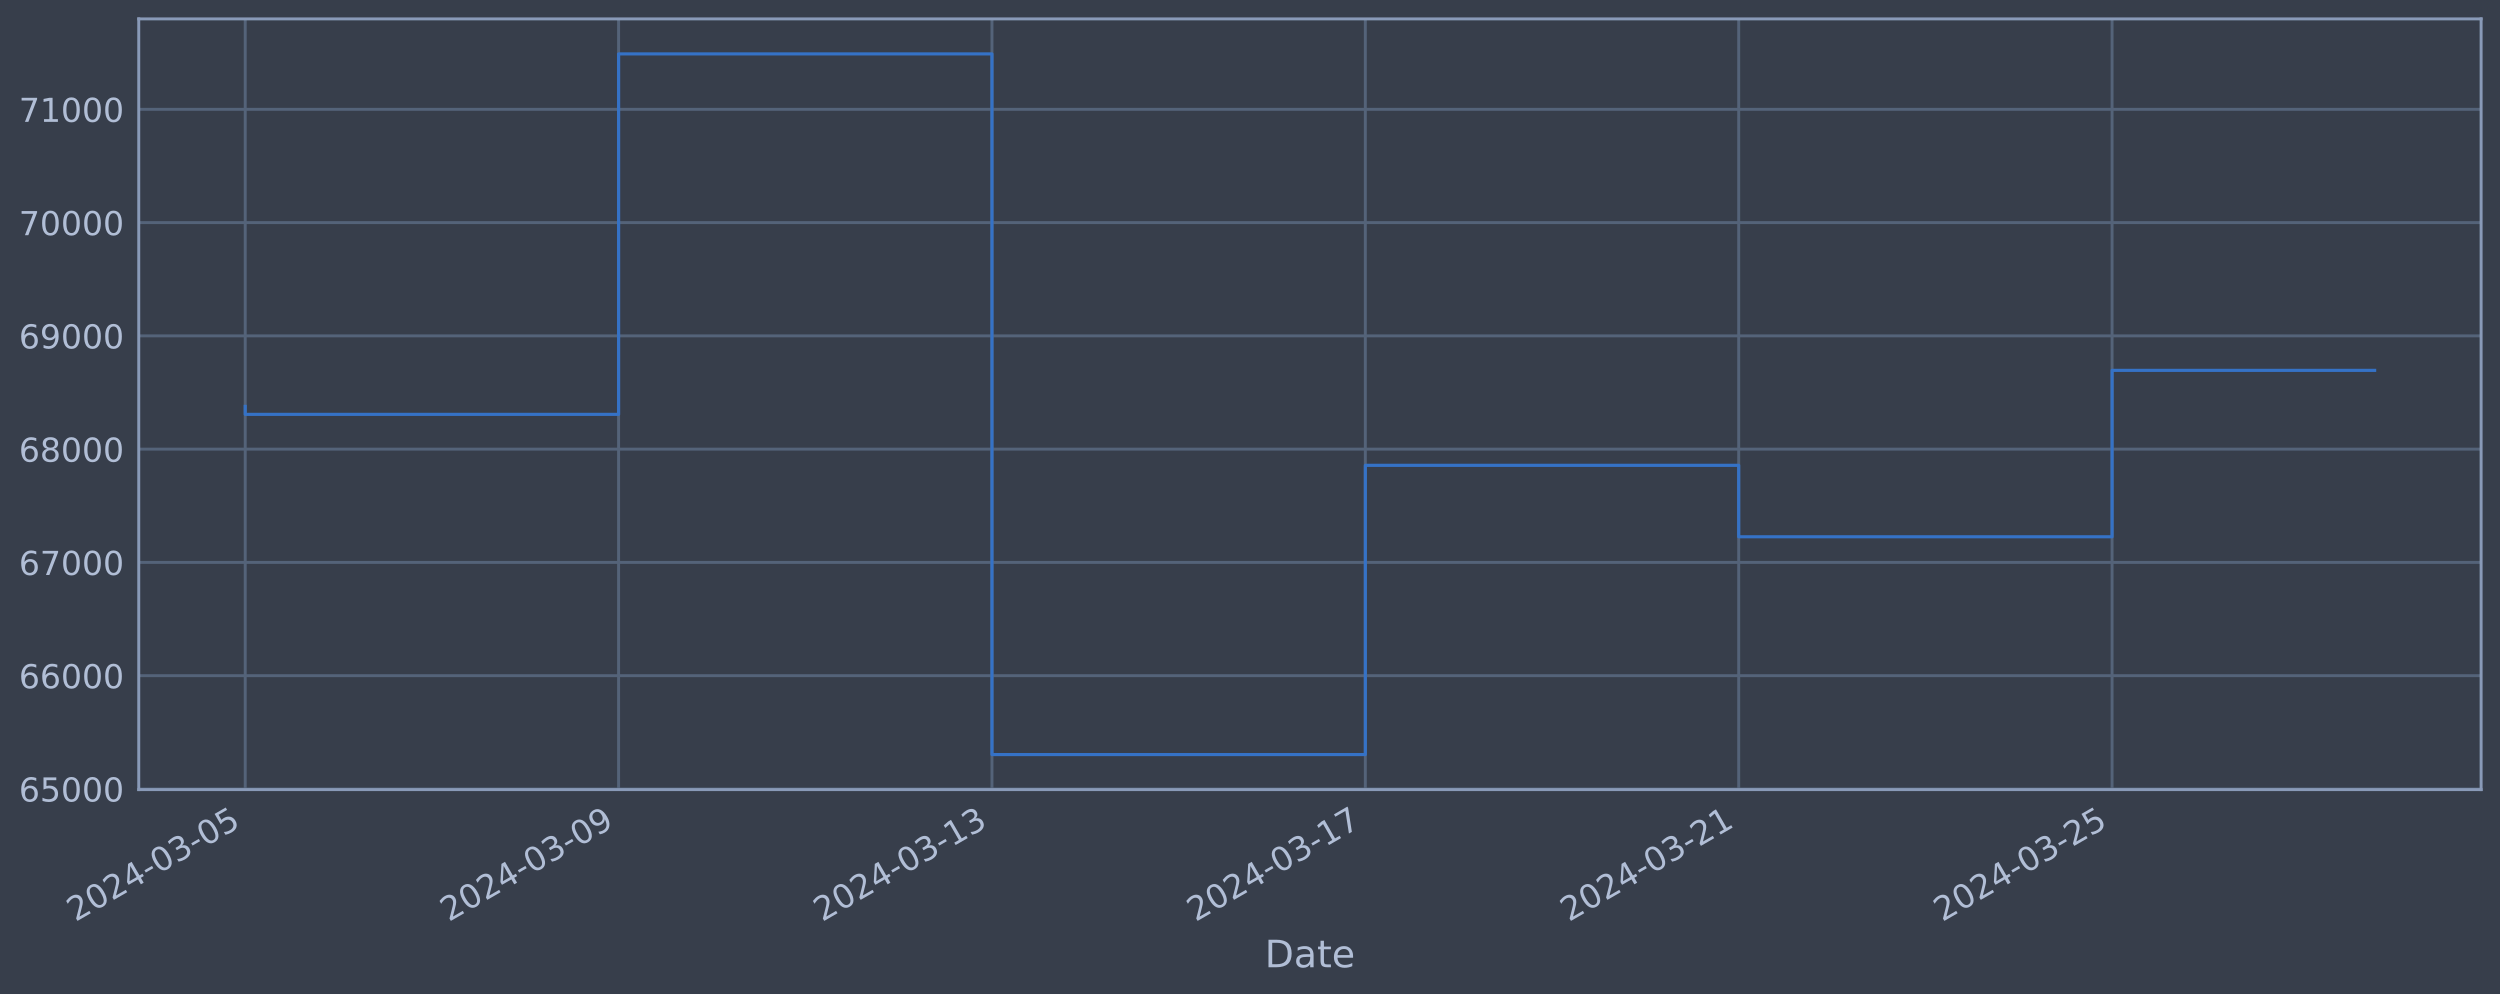
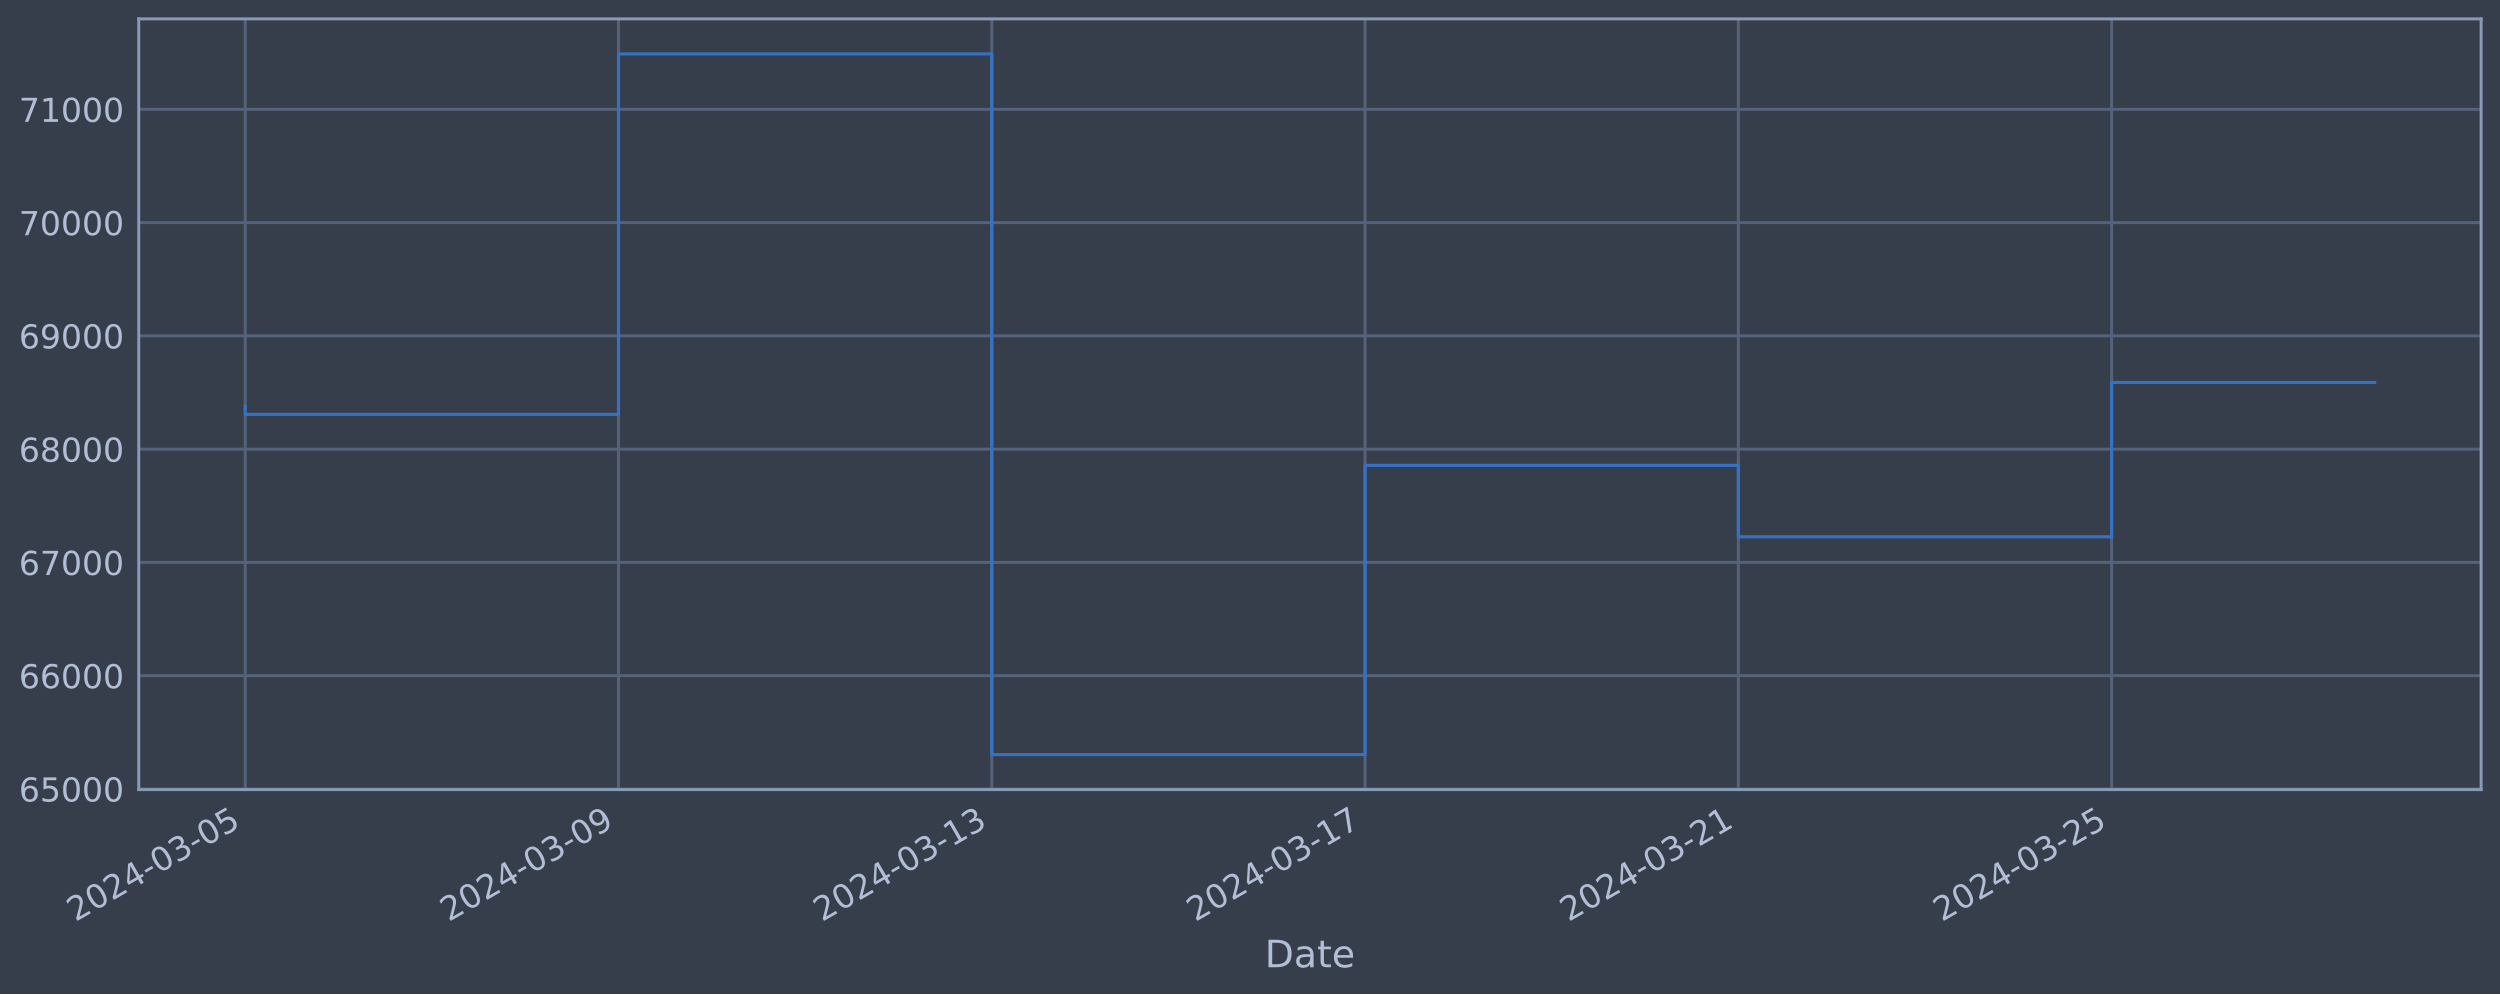
<svg xmlns="http://www.w3.org/2000/svg" xmlns:xlink="http://www.w3.org/1999/xlink" width="952.884pt" height="378.87pt" viewBox="0 0 952.884 378.87" version="1.1">
  <defs>
    <style type="text/css">*{stroke-linejoin: round; stroke-linecap: butt}</style>
  </defs>
  <g id="figure_1">
    <g id="patch_1">
      <path d="M 0 378.87  L 952.884 378.87  L 952.884 0  L 0 0  z " style="fill: #373e4b" />
    </g>
    <g id="axes_1">
      <g id="patch_2">
        <path d="M 52.884 300.96  L 945.684 300.96  L 945.684 7.2  L 52.884 7.2  z " style="fill: #373e4b" />
      </g>
      <g id="matplotlib.axis_1">
        <g id="xtick_1">
          <g id="line2d_1">
-             <path d="M 93.466 300.96  L 93.466 7.2  " clip-path="url(#p3e106b3d37)" style="fill: none; stroke: #546379; stroke-width: 1.12; stroke-linecap: square" />
+             <path d="M 93.466 300.96  L 93.466 7.2  " clip-path="url(#p6e6e50d283)" style="fill: none; stroke: #546379; stroke-width: 1.12; stroke-linecap: square" />
          </g>
          <g id="line2d_2" />
          <g id="text_1">
            <g style="fill: #b1bed6" transform="translate(28.74006 351.4642) rotate(-30) scale(0.126 -0.126)">
              <defs>
                <path id="DejaVuSans-32" d="M 1228 531  L 3431 531  L 3431 0  L 469 0  L 469 531  Q 828 903 1448 1529  Q 2069 2156 2228 2338  Q 2531 2678 2651 2914  Q 2772 3150 2772 3378  Q 2772 3750 2511 3984  Q 2250 4219 1831 4219  Q 1534 4219 1204 4116  Q 875 4013 500 3803  L 500 4441  Q 881 4594 1212 4672  Q 1544 4750 1819 4750  Q 2544 4750 2975 4387  Q 3406 4025 3406 3419  Q 3406 3131 3298 2873  Q 3191 2616 2906 2266  Q 2828 2175 2409 1742  Q 1991 1309 1228 531  z " transform="scale(0.015625)" />
                <path id="DejaVuSans-30" d="M 2034 4250  Q 1547 4250 1301 3770  Q 1056 3291 1056 2328  Q 1056 1369 1301 889  Q 1547 409 2034 409  Q 2525 409 2770 889  Q 3016 1369 3016 2328  Q 3016 3291 2770 3770  Q 2525 4250 2034 4250  z M 2034 4750  Q 2819 4750 3233 4129  Q 3647 3509 3647 2328  Q 3647 1150 3233 529  Q 2819 -91 2034 -91  Q 1250 -91 836 529  Q 422 1150 422 2328  Q 422 3509 836 4129  Q 1250 4750 2034 4750  z " transform="scale(0.015625)" />
                <path id="DejaVuSans-34" d="M 2419 4116  L 825 1625  L 2419 1625  L 2419 4116  z M 2253 4666  L 3047 4666  L 3047 1625  L 3713 1625  L 3713 1100  L 3047 1100  L 3047 0  L 2419 0  L 2419 1100  L 313 1100  L 313 1709  L 2253 4666  z " transform="scale(0.015625)" />
                <path id="DejaVuSans-2d" d="M 313 2009  L 1997 2009  L 1997 1497  L 313 1497  L 313 2009  z " transform="scale(0.015625)" />
                <path id="DejaVuSans-33" d="M 2597 2516  Q 3050 2419 3304 2112  Q 3559 1806 3559 1356  Q 3559 666 3084 287  Q 2609 -91 1734 -91  Q 1441 -91 1130 -33  Q 819 25 488 141  L 488 750  Q 750 597 1062 519  Q 1375 441 1716 441  Q 2309 441 2620 675  Q 2931 909 2931 1356  Q 2931 1769 2642 2001  Q 2353 2234 1838 2234  L 1294 2234  L 1294 2753  L 1863 2753  Q 2328 2753 2575 2939  Q 2822 3125 2822 3475  Q 2822 3834 2567 4026  Q 2313 4219 1838 4219  Q 1578 4219 1281 4162  Q 984 4106 628 3988  L 628 4550  Q 988 4650 1302 4700  Q 1616 4750 1894 4750  Q 2613 4750 3031 4423  Q 3450 4097 3450 3541  Q 3450 3153 3228 2886  Q 3006 2619 2597 2516  z " transform="scale(0.015625)" />
                <path id="DejaVuSans-35" d="M 691 4666  L 3169 4666  L 3169 4134  L 1269 4134  L 1269 2991  Q 1406 3038 1543 3061  Q 1681 3084 1819 3084  Q 2600 3084 3056 2656  Q 3513 2228 3513 1497  Q 3513 744 3044 326  Q 2575 -91 1722 -91  Q 1428 -91 1123 -41  Q 819 9 494 109  L 494 744  Q 775 591 1075 516  Q 1375 441 1709 441  Q 2250 441 2565 725  Q 2881 1009 2881 1497  Q 2881 1984 2565 2268  Q 2250 2553 1709 2553  Q 1456 2553 1204 2497  Q 953 2441 691 2322  L 691 4666  z " transform="scale(0.015625)" />
              </defs>
              <use xlink:href="#DejaVuSans-32" />
              <use xlink:href="#DejaVuSans-30" x="63.623" />
              <use xlink:href="#DejaVuSans-32" x="127.246" />
              <use xlink:href="#DejaVuSans-34" x="190.869" />
              <use xlink:href="#DejaVuSans-2d" x="254.492" />
              <use xlink:href="#DejaVuSans-30" x="290.576" />
              <use xlink:href="#DejaVuSans-33" x="354.199" />
              <use xlink:href="#DejaVuSans-2d" x="417.822" />
              <use xlink:href="#DejaVuSans-30" x="453.906" />
              <use xlink:href="#DejaVuSans-35" x="517.529" />
            </g>
          </g>
        </g>
        <g id="xtick_2">
          <g id="line2d_3">
-             <path d="M 235.777 300.96  L 235.777 7.2  " clip-path="url(#p3e106b3d37)" style="fill: none; stroke: #546379; stroke-width: 1.12; stroke-linecap: square" />
+             <path d="M 235.743 300.96  L 235.743 7.2  " clip-path="url(#p6e6e50d283)" style="fill: none; stroke: #546379; stroke-width: 1.12; stroke-linecap: square" />
          </g>
          <g id="line2d_4" />
          <g id="text_2">
-             <g style="fill: #b1bed6" transform="translate(171.0518 351.4642) rotate(-30) scale(0.126 -0.126)">
+             <g style="fill: #b1bed6" transform="translate(171.0171 351.4642) rotate(-30) scale(0.126 -0.126)">
              <defs>
                <path id="DejaVuSans-39" d="M 703 97  L 703 672  Q 941 559 1184 500  Q 1428 441 1663 441  Q 2288 441 2617 861  Q 2947 1281 2994 2138  Q 2813 1869 2534 1725  Q 2256 1581 1919 1581  Q 1219 1581 811 2004  Q 403 2428 403 3163  Q 403 3881 828 4315  Q 1253 4750 1959 4750  Q 2769 4750 3195 4129  Q 3622 3509 3622 2328  Q 3622 1225 3098 567  Q 2575 -91 1691 -91  Q 1453 -91 1209 -44  Q 966 3 703 97  z M 1959 2075  Q 2384 2075 2632 2365  Q 2881 2656 2881 3163  Q 2881 3666 2632 3958  Q 2384 4250 1959 4250  Q 1534 4250 1286 3958  Q 1038 3666 1038 3163  Q 1038 2656 1286 2365  Q 1534 2075 1959 2075  z " transform="scale(0.015625)" />
              </defs>
              <use xlink:href="#DejaVuSans-32" />
              <use xlink:href="#DejaVuSans-30" x="63.623" />
              <use xlink:href="#DejaVuSans-32" x="127.246" />
              <use xlink:href="#DejaVuSans-34" x="190.869" />
              <use xlink:href="#DejaVuSans-2d" x="254.492" />
              <use xlink:href="#DejaVuSans-30" x="290.576" />
              <use xlink:href="#DejaVuSans-33" x="354.199" />
              <use xlink:href="#DejaVuSans-2d" x="417.822" />
              <use xlink:href="#DejaVuSans-30" x="453.906" />
              <use xlink:href="#DejaVuSans-39" x="517.529" />
            </g>
          </g>
        </g>
        <g id="xtick_3">
          <g id="line2d_5">
-             <path d="M 378.089 300.96  L 378.089 7.2  " clip-path="url(#p3e106b3d37)" style="fill: none; stroke: #546379; stroke-width: 1.12; stroke-linecap: square" />
+             <path d="M 378.02 300.96  L 378.02 7.2  " clip-path="url(#p6e6e50d283)" style="fill: none; stroke: #546379; stroke-width: 1.12; stroke-linecap: square" />
          </g>
          <g id="line2d_6" />
          <g id="text_3">
-             <g style="fill: #b1bed6" transform="translate(313.3635 351.4642) rotate(-30) scale(0.126 -0.126)">
+             <g style="fill: #b1bed6" transform="translate(313.2942 351.4642) rotate(-30) scale(0.126 -0.126)">
              <defs>
                <path id="DejaVuSans-31" d="M 794 531  L 1825 531  L 1825 4091  L 703 3866  L 703 4441  L 1819 4666  L 2450 4666  L 2450 531  L 3481 531  L 3481 0  L 794 0  L 794 531  z " transform="scale(0.015625)" />
              </defs>
              <use xlink:href="#DejaVuSans-32" />
              <use xlink:href="#DejaVuSans-30" x="63.623" />
              <use xlink:href="#DejaVuSans-32" x="127.246" />
              <use xlink:href="#DejaVuSans-34" x="190.869" />
              <use xlink:href="#DejaVuSans-2d" x="254.492" />
              <use xlink:href="#DejaVuSans-30" x="290.576" />
              <use xlink:href="#DejaVuSans-33" x="354.199" />
              <use xlink:href="#DejaVuSans-2d" x="417.822" />
              <use xlink:href="#DejaVuSans-31" x="453.906" />
              <use xlink:href="#DejaVuSans-33" x="517.529" />
            </g>
          </g>
        </g>
        <g id="xtick_4">
          <g id="line2d_7">
-             <path d="M 520.401 300.96  L 520.401 7.2  " clip-path="url(#p3e106b3d37)" style="fill: none; stroke: #546379; stroke-width: 1.12; stroke-linecap: square" />
+             <path d="M 520.297 300.96  L 520.297 7.2  " clip-path="url(#p6e6e50d283)" style="fill: none; stroke: #546379; stroke-width: 1.12; stroke-linecap: square" />
          </g>
          <g id="line2d_8" />
          <g id="text_4">
-             <g style="fill: #b1bed6" transform="translate(455.6752 351.4642) rotate(-30) scale(0.126 -0.126)">
+             <g style="fill: #b1bed6" transform="translate(455.5713 351.4642) rotate(-30) scale(0.126 -0.126)">
              <defs>
                <path id="DejaVuSans-37" d="M 525 4666  L 3525 4666  L 3525 4397  L 1831 0  L 1172 0  L 2766 4134  L 525 4134  L 525 4666  z " transform="scale(0.015625)" />
              </defs>
              <use xlink:href="#DejaVuSans-32" />
              <use xlink:href="#DejaVuSans-30" x="63.623" />
              <use xlink:href="#DejaVuSans-32" x="127.246" />
              <use xlink:href="#DejaVuSans-34" x="190.869" />
              <use xlink:href="#DejaVuSans-2d" x="254.492" />
              <use xlink:href="#DejaVuSans-30" x="290.576" />
              <use xlink:href="#DejaVuSans-33" x="354.199" />
              <use xlink:href="#DejaVuSans-2d" x="417.822" />
              <use xlink:href="#DejaVuSans-31" x="453.906" />
              <use xlink:href="#DejaVuSans-37" x="517.529" />
            </g>
          </g>
        </g>
        <g id="xtick_5">
          <g id="line2d_9">
-             <path d="M 662.712 300.96  L 662.712 7.2  " clip-path="url(#p3e106b3d37)" style="fill: none; stroke: #546379; stroke-width: 1.12; stroke-linecap: square" />
+             <path d="M 662.574 300.96  L 662.574 7.2  " clip-path="url(#p6e6e50d283)" style="fill: none; stroke: #546379; stroke-width: 1.12; stroke-linecap: square" />
          </g>
          <g id="line2d_10" />
          <g id="text_5">
-             <g style="fill: #b1bed6" transform="translate(597.9869 351.4642) rotate(-30) scale(0.126 -0.126)">
+             <g style="fill: #b1bed6" transform="translate(597.8484 351.4642) rotate(-30) scale(0.126 -0.126)">
              <use xlink:href="#DejaVuSans-32" />
              <use xlink:href="#DejaVuSans-30" x="63.623" />
              <use xlink:href="#DejaVuSans-32" x="127.246" />
              <use xlink:href="#DejaVuSans-34" x="190.869" />
              <use xlink:href="#DejaVuSans-2d" x="254.492" />
              <use xlink:href="#DejaVuSans-30" x="290.576" />
              <use xlink:href="#DejaVuSans-33" x="354.199" />
              <use xlink:href="#DejaVuSans-2d" x="417.822" />
              <use xlink:href="#DejaVuSans-32" x="453.906" />
              <use xlink:href="#DejaVuSans-31" x="517.529" />
            </g>
          </g>
        </g>
        <g id="xtick_6">
          <g id="line2d_11">
-             <path d="M 805.024 300.96  L 805.024 7.2  " clip-path="url(#p3e106b3d37)" style="fill: none; stroke: #546379; stroke-width: 1.12; stroke-linecap: square" />
+             <path d="M 804.851 300.96  L 804.851 7.2  " clip-path="url(#p6e6e50d283)" style="fill: none; stroke: #546379; stroke-width: 1.12; stroke-linecap: square" />
          </g>
          <g id="line2d_12" />
          <g id="text_6">
-             <g style="fill: #b1bed6" transform="translate(740.2987 351.4642) rotate(-30) scale(0.126 -0.126)">
+             <g style="fill: #b1bed6" transform="translate(740.1254 351.4642) rotate(-30) scale(0.126 -0.126)">
              <use xlink:href="#DejaVuSans-32" />
              <use xlink:href="#DejaVuSans-30" x="63.623" />
              <use xlink:href="#DejaVuSans-32" x="127.246" />
              <use xlink:href="#DejaVuSans-34" x="190.869" />
              <use xlink:href="#DejaVuSans-2d" x="254.492" />
              <use xlink:href="#DejaVuSans-30" x="290.576" />
              <use xlink:href="#DejaVuSans-33" x="354.199" />
              <use xlink:href="#DejaVuSans-2d" x="417.822" />
              <use xlink:href="#DejaVuSans-32" x="453.906" />
              <use xlink:href="#DejaVuSans-35" x="517.529" />
            </g>
          </g>
        </g>
        <g id="text_7">
          <g style="fill: #b1bed6" transform="translate(482.0746 368.6753) scale(0.144 -0.144)">
            <defs>
              <path id="DejaVuSans-44" d="M 1259 4147  L 1259 519  L 2022 519  Q 2988 519 3436 956  Q 3884 1394 3884 2338  Q 3884 3275 3436 3711  Q 2988 4147 2022 4147  L 1259 4147  z M 628 4666  L 1925 4666  Q 3281 4666 3915 4102  Q 4550 3538 4550 2338  Q 4550 1131 3912 565  Q 3275 0 1925 0  L 628 0  L 628 4666  z " transform="scale(0.015625)" />
              <path id="DejaVuSans-61" d="M 2194 1759  Q 1497 1759 1228 1600  Q 959 1441 959 1056  Q 959 750 1161 570  Q 1363 391 1709 391  Q 2188 391 2477 730  Q 2766 1069 2766 1631  L 2766 1759  L 2194 1759  z M 3341 1997  L 3341 0  L 2766 0  L 2766 531  Q 2569 213 2275 61  Q 1981 -91 1556 -91  Q 1019 -91 701 211  Q 384 513 384 1019  Q 384 1609 779 1909  Q 1175 2209 1959 2209  L 2766 2209  L 2766 2266  Q 2766 2663 2505 2880  Q 2244 3097 1772 3097  Q 1472 3097 1187 3025  Q 903 2953 641 2809  L 641 3341  Q 956 3463 1253 3523  Q 1550 3584 1831 3584  Q 2591 3584 2966 3190  Q 3341 2797 3341 1997  z " transform="scale(0.015625)" />
              <path id="DejaVuSans-74" d="M 1172 4494  L 1172 3500  L 2356 3500  L 2356 3053  L 1172 3053  L 1172 1153  Q 1172 725 1289 603  Q 1406 481 1766 481  L 2356 481  L 2356 0  L 1766 0  Q 1100 0 847 248  Q 594 497 594 1153  L 594 3053  L 172 3053  L 172 3500  L 594 3500  L 594 4494  L 1172 4494  z " transform="scale(0.015625)" />
              <path id="DejaVuSans-65" d="M 3597 1894  L 3597 1613  L 953 1613  Q 991 1019 1311 708  Q 1631 397 2203 397  Q 2534 397 2845 478  Q 3156 559 3463 722  L 3463 178  Q 3153 47 2828 -22  Q 2503 -91 2169 -91  Q 1331 -91 842 396  Q 353 884 353 1716  Q 353 2575 817 3079  Q 1281 3584 2069 3584  Q 2775 3584 3186 3129  Q 3597 2675 3597 1894  z M 3022 2063  Q 3016 2534 2758 2815  Q 2500 3097 2075 3097  Q 1594 3097 1305 2825  Q 1016 2553 972 2059  L 3022 2063  z " transform="scale(0.015625)" />
            </defs>
            <use xlink:href="#DejaVuSans-44" />
            <use xlink:href="#DejaVuSans-61" x="77.002" />
            <use xlink:href="#DejaVuSans-74" x="138.281" />
            <use xlink:href="#DejaVuSans-65" x="177.49" />
          </g>
        </g>
      </g>
      <g id="matplotlib.axis_2">
        <g id="ytick_1">
          <g id="line2d_13">
-             <path d="M 52.884 300.718  L 945.684 300.718  " clip-path="url(#p3e106b3d37)" style="fill: none; stroke: #546379; stroke-width: 1.12; stroke-linecap: square" />
+             <path d="M 52.884 300.718  L 945.684 300.718  " clip-path="url(#p6e6e50d283)" style="fill: none; stroke: #546379; stroke-width: 1.12; stroke-linecap: square" />
          </g>
          <g id="line2d_14" />
          <g id="text_8">
            <g style="fill: #b1bed6" transform="translate(7.2 305.5049) scale(0.126 -0.126)">
              <defs>
                <path id="DejaVuSans-36" d="M 2113 2584  Q 1688 2584 1439 2293  Q 1191 2003 1191 1497  Q 1191 994 1439 701  Q 1688 409 2113 409  Q 2538 409 2786 701  Q 3034 994 3034 1497  Q 3034 2003 2786 2293  Q 2538 2584 2113 2584  z M 3366 4563  L 3366 3988  Q 3128 4100 2886 4159  Q 2644 4219 2406 4219  Q 1781 4219 1451 3797  Q 1122 3375 1075 2522  Q 1259 2794 1537 2939  Q 1816 3084 2150 3084  Q 2853 3084 3261 2657  Q 3669 2231 3669 1497  Q 3669 778 3244 343  Q 2819 -91 2113 -91  Q 1303 -91 875 529  Q 447 1150 447 2328  Q 447 3434 972 4092  Q 1497 4750 2381 4750  Q 2619 4750 2861 4703  Q 3103 4656 3366 4563  z " transform="scale(0.015625)" />
              </defs>
              <use xlink:href="#DejaVuSans-36" />
              <use xlink:href="#DejaVuSans-35" x="63.623" />
              <use xlink:href="#DejaVuSans-30" x="127.246" />
              <use xlink:href="#DejaVuSans-30" x="190.869" />
              <use xlink:href="#DejaVuSans-30" x="254.492" />
            </g>
          </g>
        </g>
        <g id="ytick_2">
          <g id="line2d_15">
-             <path d="M 52.884 257.544  L 945.684 257.544  " clip-path="url(#p3e106b3d37)" style="fill: none; stroke: #546379; stroke-width: 1.12; stroke-linecap: square" />
+             <path d="M 52.884 257.544  L 945.684 257.544  " clip-path="url(#p6e6e50d283)" style="fill: none; stroke: #546379; stroke-width: 1.12; stroke-linecap: square" />
          </g>
          <g id="line2d_16" />
          <g id="text_9">
            <g style="fill: #b1bed6" transform="translate(7.2 262.331) scale(0.126 -0.126)">
              <use xlink:href="#DejaVuSans-36" />
              <use xlink:href="#DejaVuSans-36" x="63.623" />
              <use xlink:href="#DejaVuSans-30" x="127.246" />
              <use xlink:href="#DejaVuSans-30" x="190.869" />
              <use xlink:href="#DejaVuSans-30" x="254.492" />
            </g>
          </g>
        </g>
        <g id="ytick_3">
          <g id="line2d_17">
-             <path d="M 52.884 214.37  L 945.684 214.37  " clip-path="url(#p3e106b3d37)" style="fill: none; stroke: #546379; stroke-width: 1.12; stroke-linecap: square" />
+             <path d="M 52.884 214.37  L 945.684 214.37  " clip-path="url(#p6e6e50d283)" style="fill: none; stroke: #546379; stroke-width: 1.12; stroke-linecap: square" />
          </g>
          <g id="line2d_18" />
          <g id="text_10">
            <g style="fill: #b1bed6" transform="translate(7.2 219.157) scale(0.126 -0.126)">
              <use xlink:href="#DejaVuSans-36" />
              <use xlink:href="#DejaVuSans-37" x="63.623" />
              <use xlink:href="#DejaVuSans-30" x="127.246" />
              <use xlink:href="#DejaVuSans-30" x="190.869" />
              <use xlink:href="#DejaVuSans-30" x="254.492" />
            </g>
          </g>
        </g>
        <g id="ytick_4">
          <g id="line2d_19">
-             <path d="M 52.884 171.196  L 945.684 171.196  " clip-path="url(#p3e106b3d37)" style="fill: none; stroke: #546379; stroke-width: 1.12; stroke-linecap: square" />
+             <path d="M 52.884 171.196  L 945.684 171.196  " clip-path="url(#p6e6e50d283)" style="fill: none; stroke: #546379; stroke-width: 1.12; stroke-linecap: square" />
          </g>
          <g id="line2d_20" />
          <g id="text_11">
            <g style="fill: #b1bed6" transform="translate(7.2 175.9831) scale(0.126 -0.126)">
              <defs>
                <path id="DejaVuSans-38" d="M 2034 2216  Q 1584 2216 1326 1975  Q 1069 1734 1069 1313  Q 1069 891 1326 650  Q 1584 409 2034 409  Q 2484 409 2743 651  Q 3003 894 3003 1313  Q 3003 1734 2745 1975  Q 2488 2216 2034 2216  z M 1403 2484  Q 997 2584 770 2862  Q 544 3141 544 3541  Q 544 4100 942 4425  Q 1341 4750 2034 4750  Q 2731 4750 3128 4425  Q 3525 4100 3525 3541  Q 3525 3141 3298 2862  Q 3072 2584 2669 2484  Q 3125 2378 3379 2068  Q 3634 1759 3634 1313  Q 3634 634 3220 271  Q 2806 -91 2034 -91  Q 1263 -91 848 271  Q 434 634 434 1313  Q 434 1759 690 2068  Q 947 2378 1403 2484  z M 1172 3481  Q 1172 3119 1398 2916  Q 1625 2713 2034 2713  Q 2441 2713 2670 2916  Q 2900 3119 2900 3481  Q 2900 3844 2670 4047  Q 2441 4250 2034 4250  Q 1625 4250 1398 4047  Q 1172 3844 1172 3481  z " transform="scale(0.015625)" />
              </defs>
              <use xlink:href="#DejaVuSans-36" />
              <use xlink:href="#DejaVuSans-38" x="63.623" />
              <use xlink:href="#DejaVuSans-30" x="127.246" />
              <use xlink:href="#DejaVuSans-30" x="190.869" />
              <use xlink:href="#DejaVuSans-30" x="254.492" />
            </g>
          </g>
        </g>
        <g id="ytick_5">
          <g id="line2d_21">
-             <path d="M 52.884 128.022  L 945.684 128.022  " clip-path="url(#p3e106b3d37)" style="fill: none; stroke: #546379; stroke-width: 1.12; stroke-linecap: square" />
+             <path d="M 52.884 128.022  L 945.684 128.022  " clip-path="url(#p6e6e50d283)" style="fill: none; stroke: #546379; stroke-width: 1.12; stroke-linecap: square" />
          </g>
          <g id="line2d_22" />
          <g id="text_12">
            <g style="fill: #b1bed6" transform="translate(7.2 132.8092) scale(0.126 -0.126)">
              <use xlink:href="#DejaVuSans-36" />
              <use xlink:href="#DejaVuSans-39" x="63.623" />
              <use xlink:href="#DejaVuSans-30" x="127.246" />
              <use xlink:href="#DejaVuSans-30" x="190.869" />
              <use xlink:href="#DejaVuSans-30" x="254.492" />
            </g>
          </g>
        </g>
        <g id="ytick_6">
          <g id="line2d_23">
-             <path d="M 52.884 84.848  L 945.684 84.848  " clip-path="url(#p3e106b3d37)" style="fill: none; stroke: #546379; stroke-width: 1.12; stroke-linecap: square" />
+             <path d="M 52.884 84.848  L 945.684 84.848  " clip-path="url(#p6e6e50d283)" style="fill: none; stroke: #546379; stroke-width: 1.12; stroke-linecap: square" />
          </g>
          <g id="line2d_24" />
          <g id="text_13">
            <g style="fill: #b1bed6" transform="translate(7.2 89.63523) scale(0.126 -0.126)">
              <use xlink:href="#DejaVuSans-37" />
              <use xlink:href="#DejaVuSans-30" x="63.623" />
              <use xlink:href="#DejaVuSans-30" x="127.246" />
              <use xlink:href="#DejaVuSans-30" x="190.869" />
              <use xlink:href="#DejaVuSans-30" x="254.492" />
            </g>
          </g>
        </g>
        <g id="ytick_7">
          <g id="line2d_25">
-             <path d="M 52.884 41.674  L 945.684 41.674  " clip-path="url(#p3e106b3d37)" style="fill: none; stroke: #546379; stroke-width: 1.12; stroke-linecap: square" />
+             <path d="M 52.884 41.674  L 945.684 41.674  " clip-path="url(#p6e6e50d283)" style="fill: none; stroke: #546379; stroke-width: 1.12; stroke-linecap: square" />
          </g>
          <g id="line2d_26" />
          <g id="text_14">
            <g style="fill: #b1bed6" transform="translate(7.2 46.4613) scale(0.126 -0.126)">
              <use xlink:href="#DejaVuSans-37" />
              <use xlink:href="#DejaVuSans-31" x="63.623" />
              <use xlink:href="#DejaVuSans-30" x="127.246" />
              <use xlink:href="#DejaVuSans-30" x="190.869" />
              <use xlink:href="#DejaVuSans-30" x="254.492" />
            </g>
          </g>
        </g>
      </g>
      <g id="line2d_27">
-         <path d="M 93.466 154.891  L 93.466 157.946  L 235.777 157.946  L 235.777 20.553  L 378.089 20.553  L 378.089 287.607  L 520.401 287.607  L 520.401 177.362  L 662.712 177.362  L 662.712 204.598  L 805.024 204.598  L 805.024 141.166  L 905.102 141.166  " clip-path="url(#p3e106b3d37)" style="fill: none; stroke: #3572c6; stroke-width: 1.2; stroke-linecap: square" />
+         <path d="M 93.466 154.891  L 93.466 157.946  L 235.743 157.946  L 235.743 20.553  L 378.02 20.553  L 378.02 287.607  L 520.297 287.607  L 520.297 177.362  L 662.574 177.362  L 662.574 204.598  L 804.851 204.598  L 804.851 145.761  L 905.102 145.761  " clip-path="url(#p6e6e50d283)" style="fill: none; stroke: #3572c6; stroke-width: 1.2; stroke-linecap: square" />
      </g>
      <g id="patch_3">
        <path d="M 52.884 300.96  L 52.884 7.2  " style="fill: none; stroke: #899ab8; stroke-width: 1.12; stroke-linejoin: miter; stroke-linecap: square" />
      </g>
      <g id="patch_4">
        <path d="M 945.684 300.96  L 945.684 7.2  " style="fill: none; stroke: #899ab8; stroke-width: 1.12; stroke-linejoin: miter; stroke-linecap: square" />
      </g>
      <g id="patch_5">
        <path d="M 52.884 300.96  L 945.684 300.96  " style="fill: none; stroke: #899ab8; stroke-width: 1.12; stroke-linejoin: miter; stroke-linecap: square" />
      </g>
      <g id="patch_6">
        <path d="M 52.884 7.2  L 945.684 7.2  " style="fill: none; stroke: #899ab8; stroke-width: 1.12; stroke-linejoin: miter; stroke-linecap: square" />
      </g>
    </g>
  </g>
  <defs>
-     <clipPath id="p3e106b3d37">
+     <clipPath id="p6e6e50d283">
      <rect x="52.884" y="7.2" width="892.8" height="293.76" />
    </clipPath>
  </defs>
</svg>
